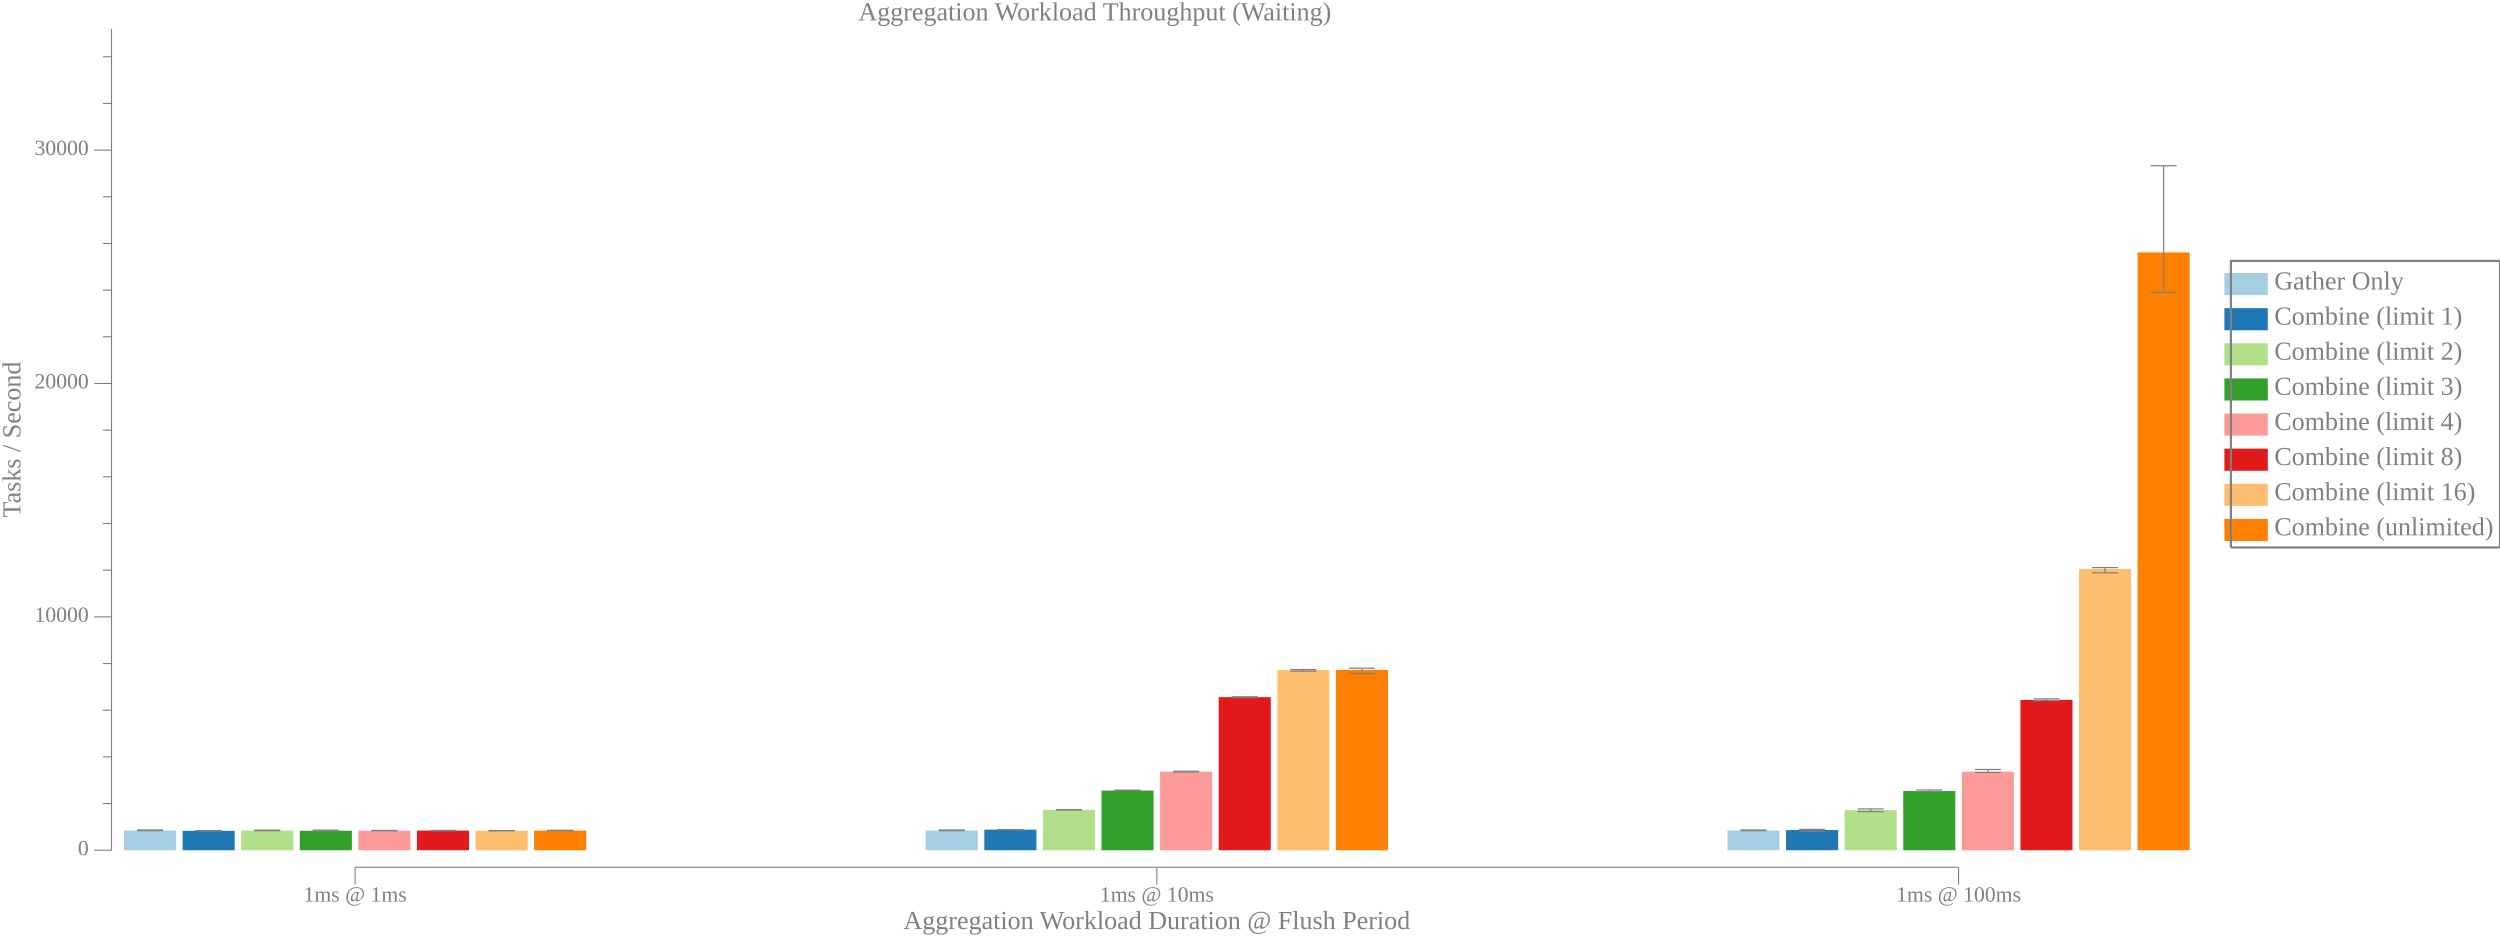
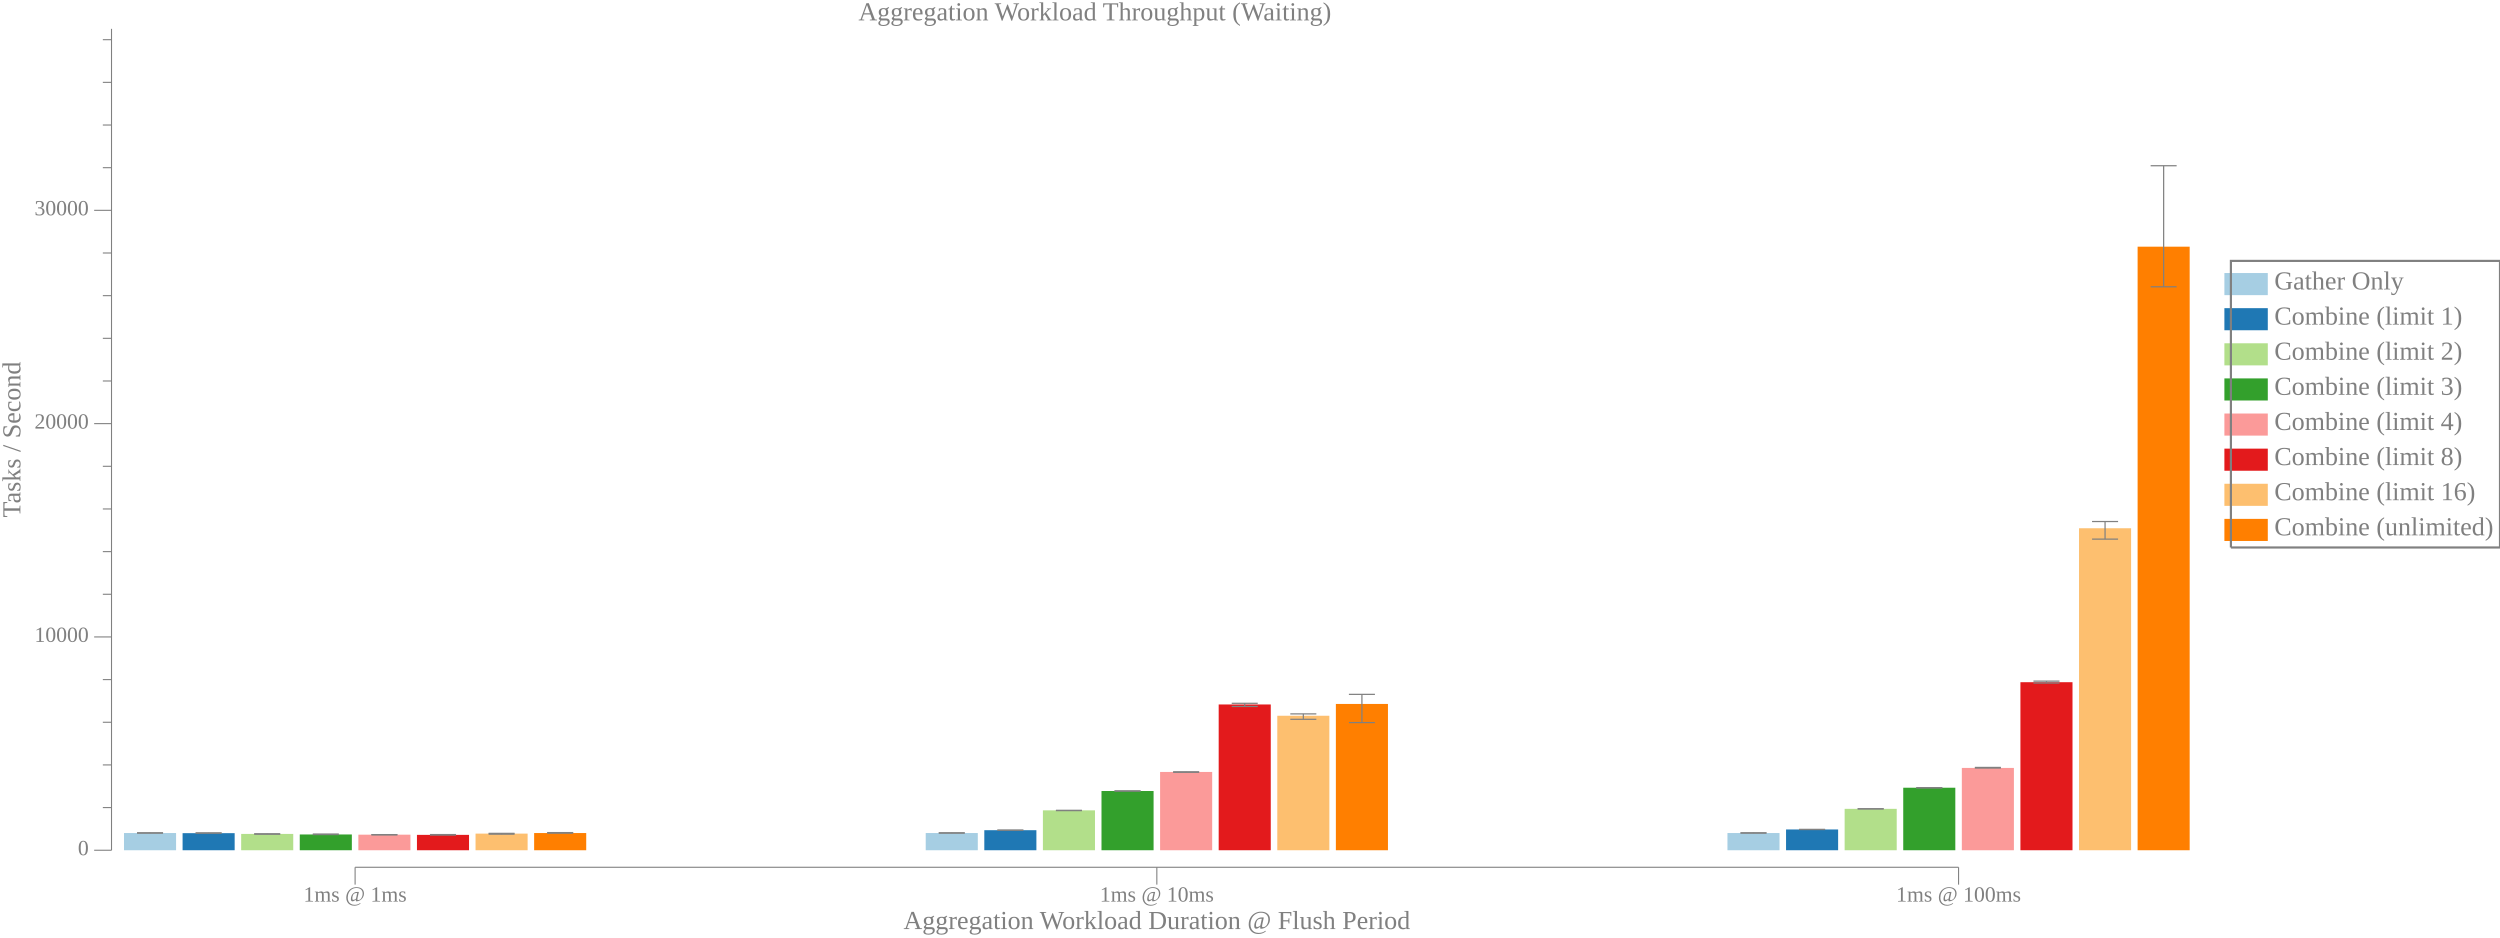
<svg xmlns="http://www.w3.org/2000/svg" width="1152pt" height="432pt" viewBox="0 0 1152 432">
  <g transform="scale(1, -1) translate(0, -432)">
    <path d="M1025,296L1025,306.19L1045,306.19L1045,296Z" style="fill:#A6CEE3" />
    <text x="1048" y="-298.61" transform="scale(1, -1)" style="font-family:Liberation Serif;font-variant:normal;font-weight:normal;font-style:normal;font-size:12px;fill:#808080">Gather Only</text>
    <path d="M1025,279.82L1025,290L1045,290L1045,279.82Z" style="fill:#1F78B4" />
    <text x="1048" y="-282.42" transform="scale(1, -1)" style="font-family:Liberation Serif;font-variant:normal;font-weight:normal;font-style:normal;font-size:12px;fill:#808080">Combine (limit 1)</text>
    <path d="M1025,263.63L1025,273.82L1045,273.82L1045,263.63Z" style="fill:#B2DF8A" />
    <text x="1048" y="-266.24" transform="scale(1, -1)" style="font-family:Liberation Serif;font-variant:normal;font-weight:normal;font-style:normal;font-size:12px;fill:#808080">Combine (limit 2)</text>
    <path d="M1025,247.45L1025,257.63L1045,257.63L1045,247.45Z" style="fill:#33A02C" />
    <text x="1048" y="-250.06" transform="scale(1, -1)" style="font-family:Liberation Serif;font-variant:normal;font-weight:normal;font-style:normal;font-size:12px;fill:#808080">Combine (limit 3)</text>
    <path d="M1025,231.27L1025,241.45L1045,241.45L1045,231.27Z" style="fill:#FB9A99" />
    <text x="1048" y="-233.87" transform="scale(1, -1)" style="font-family:Liberation Serif;font-variant:normal;font-weight:normal;font-style:normal;font-size:12px;fill:#808080">Combine (limit 4)</text>
    <path d="M1025,215.08L1025,225.27L1045,225.27L1045,215.08Z" style="fill:#E31A1C" />
    <text x="1048" y="-217.69" transform="scale(1, -1)" style="font-family:Liberation Serif;font-variant:normal;font-weight:normal;font-style:normal;font-size:12px;fill:#808080">Combine (limit 8)</text>
    <path d="M1025,198.9L1025,209.08L1045,209.08L1045,198.9Z" style="fill:#FDBF6F" />
    <text x="1048" y="-201.5" transform="scale(1, -1)" style="font-family:Liberation Serif;font-variant:normal;font-weight:normal;font-style:normal;font-size:12px;fill:#808080">Combine (limit 16)</text>
    <path d="M1025,182.72L1025,192.9L1045,192.9L1045,182.72Z" style="fill:#FF7F00" />
    <text x="1048" y="-185.32" transform="scale(1, -1)" style="font-family:Liberation Serif;font-variant:normal;font-weight:normal;font-style:normal;font-size:12px;fill:#808080">Combine (unlimited)</text>
    <path d="M1028,179.72L1028,311.78L1152,311.78L1152,179.72L1028,179.72" style="fill:none;stroke:#808080" />
    <path d="M0,0L1009,0L1009,432L0,432Z" style="fill:#-8000000000000000-8000000000000000-8000000000000000;fill-opacity:0" />
    <text x="395.55" y="-422.61" transform="scale(1, -1)" style="font-family:Liberation Serif;font-variant:normal;font-weight:normal;font-style:normal;font-size:12px;fill:#808080">Aggregation Workload Throughput (Waiting)</text>
    <text x="416.32" y="-3.902" transform="scale(1, -1)" style="font-family:Liberation Serif;font-variant:normal;font-weight:normal;font-style:normal;font-size:12px;fill:#808080">Aggregation Workload Duration @ Flush Period</text>
    <text x="139.86" y="-16.541" transform="scale(1, -1)" style="font-family:Liberation Serif;font-variant:normal;font-weight:normal;font-style:normal;font-size:10px;fill:#808080">1ms @ 1ms</text>
    <text x="506.8" y="-16.541" transform="scale(1, -1)" style="font-family:Liberation Serif;font-variant:normal;font-weight:normal;font-style:normal;font-size:10px;fill:#808080">1ms @ 10ms</text>
    <text x="873.74" y="-16.541" transform="scale(1, -1)" style="font-family:Liberation Serif;font-variant:normal;font-weight:normal;font-style:normal;font-size:10px;fill:#808080">1ms @ 100ms</text>
    <path d="M163.63,24.363L163.63,32.363" style="fill:none;stroke:#808080;stroke-width:0.5" />
    <path d="M533.07,24.363L533.07,32.363" style="fill:none;stroke:#808080;stroke-width:0.5" />
    <path d="M902.51,24.363L902.51,32.363" style="fill:none;stroke:#808080;stroke-width:0.5" />
    <path d="M163.63,32.363L902.51,32.363" style="fill:none;stroke:#808080;stroke-width:0.5" />
    <g transform="rotate(90)">
      <text x="193.55" y="9.387" transform="scale(1, -1)" style="font-family:Liberation Serif;font-variant:normal;font-weight:normal;font-style:normal;font-size:12px;fill:#808080">Tasks / Second</text>
    </g>
    <text x="35.885" y="-37.924" transform="scale(1, -1)" style="font-family:Liberation Serif;font-variant:normal;font-weight:normal;font-style:normal;font-size:10px;fill:#808080">0</text>
-     <text x="15.885" y="-145.47" transform="scale(1, -1)" style="font-family:Liberation Serif;font-variant:normal;font-weight:normal;font-style:normal;font-size:10px;fill:#808080">10000</text>
-     <text x="15.885" y="-253.01" transform="scale(1, -1)" style="font-family:Liberation Serif;font-variant:normal;font-weight:normal;font-style:normal;font-size:10px;fill:#808080">20000</text>
-     <text x="15.885" y="-360.56" transform="scale(1, -1)" style="font-family:Liberation Serif;font-variant:normal;font-weight:normal;font-style:normal;font-size:10px;fill:#808080">30000</text>
+     <text x="15.885" y="-136.21" transform="scale(1, -1)" style="font-family:Liberation Serif;font-variant:normal;font-weight:normal;font-style:normal;font-size:10px;fill:#808080">10000</text>
+     <text x="15.885" y="-234.5" transform="scale(1, -1)" style="font-family:Liberation Serif;font-variant:normal;font-weight:normal;font-style:normal;font-size:10px;fill:#808080">20000</text>
+     <text x="15.885" y="-332.79" transform="scale(1, -1)" style="font-family:Liberation Serif;font-variant:normal;font-weight:normal;font-style:normal;font-size:10px;fill:#808080">30000</text>
    <path d="M43.385,40.209L51.385,40.209" style="fill:none;stroke:#808080;stroke-width:0.5" />
-     <path d="M43.385,147.75L51.385,147.75" style="fill:none;stroke:#808080;stroke-width:0.5" />
-     <path d="M43.385,255.3L51.385,255.3" style="fill:none;stroke:#808080;stroke-width:0.5" />
-     <path d="M43.385,362.84L51.385,362.84" style="fill:none;stroke:#808080;stroke-width:0.5" />
-     <path d="M47.385,61.718L51.385,61.718" style="fill:none;stroke:#808080;stroke-width:0.5" />
-     <path d="M47.385,83.227L51.385,83.227" style="fill:none;stroke:#808080;stroke-width:0.5" />
-     <path d="M47.385,104.74L51.385,104.74" style="fill:none;stroke:#808080;stroke-width:0.5" />
-     <path d="M47.385,126.24L51.385,126.24" style="fill:none;stroke:#808080;stroke-width:0.5" />
-     <path d="M47.385,169.26L51.385,169.26" style="fill:none;stroke:#808080;stroke-width:0.5" />
-     <path d="M47.385,190.77L51.385,190.77" style="fill:none;stroke:#808080;stroke-width:0.5" />
-     <path d="M47.385,212.28L51.385,212.28" style="fill:none;stroke:#808080;stroke-width:0.5" />
-     <path d="M47.385,233.79L51.385,233.79" style="fill:none;stroke:#808080;stroke-width:0.5" />
-     <path d="M47.385,276.81L51.385,276.81" style="fill:none;stroke:#808080;stroke-width:0.5" />
-     <path d="M47.385,298.32L51.385,298.32" style="fill:none;stroke:#808080;stroke-width:0.5" />
-     <path d="M47.385,319.83L51.385,319.83" style="fill:none;stroke:#808080;stroke-width:0.5" />
-     <path d="M47.385,341.33L51.385,341.33" style="fill:none;stroke:#808080;stroke-width:0.5" />
-     <path d="M47.385,384.35L51.385,384.35" style="fill:none;stroke:#808080;stroke-width:0.5" />
-     <path d="M47.385,405.86L51.385,405.86" style="fill:none;stroke:#808080;stroke-width:0.5" />
+     <path d="M43.385,138.5L51.385,138.5" style="fill:none;stroke:#808080;stroke-width:0.5" />
+     <path d="M43.385,236.79L51.385,236.79" style="fill:none;stroke:#808080;stroke-width:0.5" />
+     <path d="M43.385,335.08L51.385,335.08" style="fill:none;stroke:#808080;stroke-width:0.5" />
+     <path d="M47.385,59.867L51.385,59.867" style="fill:none;stroke:#808080;stroke-width:0.5" />
+     <path d="M47.385,79.524L51.385,79.524" style="fill:none;stroke:#808080;stroke-width:0.5" />
+     <path d="M47.385,99.182L51.385,99.182" style="fill:none;stroke:#808080;stroke-width:0.5" />
+     <path d="M47.385,118.84L51.385,118.84" style="fill:none;stroke:#808080;stroke-width:0.5" />
+     <path d="M47.385,158.16L51.385,158.16" style="fill:none;stroke:#808080;stroke-width:0.5" />
+     <path d="M47.385,177.81L51.385,177.81" style="fill:none;stroke:#808080;stroke-width:0.5" />
+     <path d="M47.385,197.47L51.385,197.47" style="fill:none;stroke:#808080;stroke-width:0.5" />
+     <path d="M47.385,217.13L51.385,217.13" style="fill:none;stroke:#808080;stroke-width:0.5" />
+     <path d="M47.385,256.44L51.385,256.44" style="fill:none;stroke:#808080;stroke-width:0.5" />
+     <path d="M47.385,276.1L51.385,276.1" style="fill:none;stroke:#808080;stroke-width:0.5" />
+     <path d="M47.385,295.76L51.385,295.76" style="fill:none;stroke:#808080;stroke-width:0.5" />
+     <path d="M47.385,315.42L51.385,315.42" style="fill:none;stroke:#808080;stroke-width:0.5" />
+     <path d="M47.385,354.73L51.385,354.73" style="fill:none;stroke:#808080;stroke-width:0.5" />
+     <path d="M47.385,374.39L51.385,374.39" style="fill:none;stroke:#808080;stroke-width:0.5" />
+     <path d="M47.385,394.05L51.385,394.05" style="fill:none;stroke:#808080;stroke-width:0.5" />
+     <path d="M47.385,413.71L51.385,413.71" style="fill:none;stroke:#808080;stroke-width:0.5" />
    <path d="M51.385,40.209L51.385,418.71" style="fill:none;stroke:#808080;stroke-width:0.5" />
-     <path d="M57.135,40.209L57.135,49.29L81.135,49.29L81.135,40.209Z" style="fill:#A6CEE3" />
-     <path d="M69.135,49.247L69.135,49.547" style="fill:none;stroke:#808080;stroke-width:0.567" />
-     <path d="M63.135,49.247L75.135,49.247" style="fill:none;stroke:#808080;stroke-width:0.567" />
-     <path d="M63.135,49.547L75.135,49.547" style="fill:none;stroke:#808080;stroke-width:0.567" />
-     <path d="M426.57,40.209L426.57,49.29L450.57,49.29L450.57,40.209Z" style="fill:#A6CEE3" />
-     <path d="M438.57,49.247L438.57,49.547" style="fill:none;stroke:#808080;stroke-width:0.567" />
-     <path d="M432.57,49.247L444.57,49.247" style="fill:none;stroke:#808080;stroke-width:0.567" />
-     <path d="M432.57,49.547L444.57,49.547" style="fill:none;stroke:#808080;stroke-width:0.567" />
-     <path d="M796.01,40.209L796.01,49.29L820.01,49.29L820.01,40.209Z" style="fill:#A6CEE3" />
-     <path d="M808.01,49.247L808.01,49.547" style="fill:none;stroke:#808080;stroke-width:0.567" />
-     <path d="M802.01,49.247L814.01,49.247" style="fill:none;stroke:#808080;stroke-width:0.567" />
-     <path d="M802.01,49.547L814.01,49.547" style="fill:none;stroke:#808080;stroke-width:0.567" />
-     <path d="M84.135,40.209L84.135,49.161L108.13,49.161L108.13,40.209Z" style="fill:#1F78B4" />
-     <path d="M96.135,49.114L96.135,49.25" style="fill:none;stroke:#808080;stroke-width:0.567" />
-     <path d="M90.135,49.114L102.13,49.114" style="fill:none;stroke:#808080;stroke-width:0.567" />
-     <path d="M90.135,49.25L102.13,49.25" style="fill:none;stroke:#808080;stroke-width:0.567" />
-     <path d="M453.57,40.209L453.57,49.702L477.57,49.702L477.57,40.209Z" style="fill:#1F78B4" />
-     <path d="M465.57,49.626L465.57,49.753" style="fill:none;stroke:#808080;stroke-width:0.567" />
-     <path d="M459.57,49.626L471.57,49.626" style="fill:none;stroke:#808080;stroke-width:0.567" />
-     <path d="M459.57,49.753L471.57,49.753" style="fill:none;stroke:#808080;stroke-width:0.567" />
-     <path d="M823.01,40.209L823.01,49.519L847.01,49.519L847.01,40.209Z" style="fill:#1F78B4" />
-     <path d="M835.01,48.971L835.01,49.808" style="fill:none;stroke:#808080;stroke-width:0.567" />
-     <path d="M829.01,48.971L841.01,48.971" style="fill:none;stroke:#808080;stroke-width:0.567" />
-     <path d="M829.01,49.808L841.01,49.808" style="fill:none;stroke:#808080;stroke-width:0.567" />
-     <path d="M111.13,40.209L111.13,49.305L135.13,49.305L135.13,40.209Z" style="fill:#B2DF8A" />
-     <path d="M123.13,49.214L123.13,49.498" style="fill:none;stroke:#808080;stroke-width:0.567" />
-     <path d="M117.13,49.214L129.13,49.214" style="fill:none;stroke:#808080;stroke-width:0.567" />
-     <path d="M117.13,49.498L129.13,49.498" style="fill:none;stroke:#808080;stroke-width:0.567" />
-     <path d="M480.57,40.209L480.57,58.825L504.57,58.825L504.57,40.209Z" style="fill:#B2DF8A" />
-     <path d="M492.57,58.76L492.57,58.943" style="fill:none;stroke:#808080;stroke-width:0.567" />
-     <path d="M486.57,58.76L498.57,58.76" style="fill:none;stroke:#808080;stroke-width:0.567" />
-     <path d="M486.57,58.943L498.57,58.943" style="fill:none;stroke:#808080;stroke-width:0.567" />
-     <path d="M850.01,40.209L850.01,58.685L874.01,58.685L874.01,40.209Z" style="fill:#B2DF8A" />
-     <path d="M862.01,58.018L862.01,59.244" style="fill:none;stroke:#808080;stroke-width:0.567" />
-     <path d="M856.01,58.018L868.01,58.018" style="fill:none;stroke:#808080;stroke-width:0.567" />
-     <path d="M856.01,59.244L868.01,59.244" style="fill:none;stroke:#808080;stroke-width:0.567" />
-     <path d="M138.13,40.209L138.13,49.193L162.13,49.193L162.13,40.209Z" style="fill:#33A02C" />
-     <path d="M150.13,49.146L150.13,49.462" style="fill:none;stroke:#808080;stroke-width:0.567" />
-     <path d="M144.13,49.146L156.13,49.146" style="fill:none;stroke:#808080;stroke-width:0.567" />
-     <path d="M144.13,49.462L156.13,49.462" style="fill:none;stroke:#808080;stroke-width:0.567" />
-     <path d="M507.57,40.209L507.57,67.714L531.57,67.714L531.57,40.209Z" style="fill:#33A02C" />
-     <path d="M519.57,67.676L519.57,67.902" style="fill:none;stroke:#808080;stroke-width:0.567" />
-     <path d="M513.57,67.676L525.57,67.676" style="fill:none;stroke:#808080;stroke-width:0.567" />
-     <path d="M513.57,67.902L525.57,67.902" style="fill:none;stroke:#808080;stroke-width:0.567" />
-     <path d="M877.01,40.209L877.01,67.493L901.01,67.493L901.01,40.209Z" style="fill:#33A02C" />
-     <path d="M889.01,67.16L889.01,67.988" style="fill:none;stroke:#808080;stroke-width:0.567" />
-     <path d="M883.01,67.16L895.01,67.16" style="fill:none;stroke:#808080;stroke-width:0.567" />
-     <path d="M883.01,67.988L895.01,67.988" style="fill:none;stroke:#808080;stroke-width:0.567" />
-     <path d="M165.13,40.209L165.13,49.236L189.13,49.236L189.13,40.209Z" style="fill:#FB9A99" />
-     <path d="M177.13,49.185L177.13,49.34" style="fill:none;stroke:#808080;stroke-width:0.567" />
-     <path d="M171.13,49.185L183.13,49.185" style="fill:none;stroke:#808080;stroke-width:0.567" />
-     <path d="M171.13,49.34L183.13,49.34" style="fill:none;stroke:#808080;stroke-width:0.567" />
-     <path d="M534.57,40.209L534.57,76.398L558.57,76.398L558.57,40.209Z" style="fill:#FB9A99" />
-     <path d="M546.57,76.258L546.57,76.602" style="fill:none;stroke:#808080;stroke-width:0.567" />
-     <path d="M540.57,76.258L552.57,76.258" style="fill:none;stroke:#808080;stroke-width:0.567" />
-     <path d="M540.57,76.602L552.57,76.602" style="fill:none;stroke:#808080;stroke-width:0.567" />
-     <path d="M904.01,40.209L904.01,76.392L928.01,76.392L928.01,40.209Z" style="fill:#FB9A99" />
-     <path d="M916.01,76.032L916.01,77.42" style="fill:none;stroke:#808080;stroke-width:0.567" />
-     <path d="M910.01,76.032L922.01,76.032" style="fill:none;stroke:#808080;stroke-width:0.567" />
-     <path d="M910.01,77.42L922.01,77.42" style="fill:none;stroke:#808080;stroke-width:0.567" />
-     <path d="M192.13,40.209L192.13,49.271L216.13,49.271L216.13,40.209Z" style="fill:#E31A1C" />
-     <path d="M204.13,49.205L204.13,49.313" style="fill:none;stroke:#808080;stroke-width:0.567" />
-     <path d="M198.13,49.205L210.13,49.205" style="fill:none;stroke:#808080;stroke-width:0.567" />
-     <path d="M198.13,49.313L210.13,49.313" style="fill:none;stroke:#808080;stroke-width:0.567" />
-     <path d="M561.57,40.209L561.57,110.75L585.57,110.75L585.57,40.209Z" style="fill:#E31A1C" />
-     <path d="M573.57,110.64L573.57,110.92" style="fill:none;stroke:#808080;stroke-width:0.567" />
-     <path d="M567.57,110.64L579.57,110.64" style="fill:none;stroke:#808080;stroke-width:0.567" />
-     <path d="M567.57,110.92L579.57,110.92" style="fill:none;stroke:#808080;stroke-width:0.567" />
-     <path d="M931.01,40.209L931.01,109.47L955.01,109.47L955.01,40.209Z" style="fill:#E31A1C" />
-     <path d="M943.01,109.17L943.01,109.96" style="fill:none;stroke:#808080;stroke-width:0.567" />
-     <path d="M937.01,109.17L949.01,109.17" style="fill:none;stroke:#808080;stroke-width:0.567" />
-     <path d="M937.01,109.96L949.01,109.96" style="fill:none;stroke:#808080;stroke-width:0.567" />
-     <path d="M219.13,40.209L219.13,49.234L243.13,49.234L243.13,40.209Z" style="fill:#FDBF6F" />
-     <path d="M231.13,49.164L231.13,49.295" style="fill:none;stroke:#808080;stroke-width:0.567" />
-     <path d="M225.13,49.164L237.13,49.164" style="fill:none;stroke:#808080;stroke-width:0.567" />
-     <path d="M225.13,49.295L237.13,49.295" style="fill:none;stroke:#808080;stroke-width:0.567" />
-     <path d="M588.57,40.209L588.57,123.23L612.57,123.23L612.57,40.209Z" style="fill:#FDBF6F" />
-     <path d="M600.57,122.72L600.57,123.48" style="fill:none;stroke:#808080;stroke-width:0.567" />
-     <path d="M594.57,122.72L606.57,122.72" style="fill:none;stroke:#808080;stroke-width:0.567" />
-     <path d="M594.57,123.48L606.57,123.48" style="fill:none;stroke:#808080;stroke-width:0.567" />
-     <path d="M958.01,40.209L958.01,169.83L982.01,169.83L982.01,40.209Z" style="fill:#FDBF6F" />
-     <path d="M970.01,168.05L970.01,170.45" style="fill:none;stroke:#808080;stroke-width:0.567" />
-     <path d="M964.01,168.05L976.01,168.05" style="fill:none;stroke:#808080;stroke-width:0.567" />
-     <path d="M964.01,170.45L976.01,170.45" style="fill:none;stroke:#808080;stroke-width:0.567" />
-     <path d="M246.13,40.209L246.13,49.249L270.13,49.249L270.13,40.209Z" style="fill:#FF7F00" />
-     <path d="M258.13,49.213L258.13,49.408" style="fill:none;stroke:#808080;stroke-width:0.567" />
-     <path d="M252.13,49.213L264.13,49.213" style="fill:none;stroke:#808080;stroke-width:0.567" />
-     <path d="M252.13,49.408L264.13,49.408" style="fill:none;stroke:#808080;stroke-width:0.567" />
-     <path d="M615.57,40.209L615.57,123.28L639.57,123.28L639.57,40.209Z" style="fill:#FF7F00" />
-     <path d="M627.57,121.71L627.57,124.1" style="fill:none;stroke:#808080;stroke-width:0.567" />
-     <path d="M621.57,121.71L633.57,121.71" style="fill:none;stroke:#808080;stroke-width:0.567" />
-     <path d="M621.57,124.1L633.57,124.1" style="fill:none;stroke:#808080;stroke-width:0.567" />
-     <path d="M985.01,40.209L985.01,315.7L1009,315.7L1009,40.209Z" style="fill:#FF7F00" />
-     <path d="M997.01,297.28L997.01,355.63" style="fill:none;stroke:#808080;stroke-width:0.567" />
-     <path d="M991.01,297.28L1003,297.28" style="fill:none;stroke:#808080;stroke-width:0.567" />
+     <path d="M57.135,40.209L57.135,48.139L81.135,48.139L81.135,40.209Z" style="fill:#A6CEE3" />
+     <path d="M69.135,48.088L69.135,48.258" style="fill:none;stroke:#808080;stroke-width:0.567" />
+     <path d="M63.135,48.088L75.135,48.088" style="fill:none;stroke:#808080;stroke-width:0.567" />
+     <path d="M63.135,48.258L75.135,48.258" style="fill:none;stroke:#808080;stroke-width:0.567" />
+     <path d="M426.57,40.209L426.57,48.139L450.57,48.139L450.57,40.209Z" style="fill:#A6CEE3" />
+     <path d="M438.57,48.088L438.57,48.258" style="fill:none;stroke:#808080;stroke-width:0.567" />
+     <path d="M432.57,48.088L444.57,48.088" style="fill:none;stroke:#808080;stroke-width:0.567" />
+     <path d="M432.57,48.258L444.57,48.258" style="fill:none;stroke:#808080;stroke-width:0.567" />
+     <path d="M796.01,40.209L796.01,48.139L820.01,48.139L820.01,40.209Z" style="fill:#A6CEE3" />
+     <path d="M808.01,48.088L808.01,48.258" style="fill:none;stroke:#808080;stroke-width:0.567" />
+     <path d="M802.01,48.088L814.01,48.088" style="fill:none;stroke:#808080;stroke-width:0.567" />
+     <path d="M802.01,48.258L814.01,48.258" style="fill:none;stroke:#808080;stroke-width:0.567" />
+     <path d="M84.135,40.209L84.135,48.079L108.13,48.079L108.13,40.209Z" style="fill:#1F78B4" />
+     <path d="M96.135,48.064L96.135,48.205" style="fill:none;stroke:#808080;stroke-width:0.567" />
+     <path d="M90.135,48.064L102.13,48.064" style="fill:none;stroke:#808080;stroke-width:0.567" />
+     <path d="M90.135,48.205L102.13,48.205" style="fill:none;stroke:#808080;stroke-width:0.567" />
+     <path d="M453.57,40.209L453.57,49.446L477.57,49.446L477.57,40.209Z" style="fill:#1F78B4" />
+     <path d="M465.57,49.438L465.57,49.45" style="fill:none;stroke:#808080;stroke-width:0.567" />
+     <path d="M459.57,49.438L471.57,49.438" style="fill:none;stroke:#808080;stroke-width:0.567" />
+     <path d="M459.57,49.45L471.57,49.45" style="fill:none;stroke:#808080;stroke-width:0.567" />
+     <path d="M823.01,40.209L823.01,49.782L847.01,49.782L847.01,40.209Z" style="fill:#1F78B4" />
+     <path d="M835.01,49.765L835.01,49.79" style="fill:none;stroke:#808080;stroke-width:0.567" />
+     <path d="M829.01,49.765L841.01,49.765" style="fill:none;stroke:#808080;stroke-width:0.567" />
+     <path d="M829.01,49.79L841.01,49.79" style="fill:none;stroke:#808080;stroke-width:0.567" />
+     <path d="M111.13,40.209L111.13,47.729L135.13,47.729L135.13,40.209Z" style="fill:#B2DF8A" />
+     <path d="M123.13,47.598L123.13,47.797" style="fill:none;stroke:#808080;stroke-width:0.567" />
+     <path d="M117.13,47.598L129.13,47.598" style="fill:none;stroke:#808080;stroke-width:0.567" />
+     <path d="M117.13,47.797L129.13,47.797" style="fill:none;stroke:#808080;stroke-width:0.567" />
+     <path d="M480.57,40.209L480.57,58.594L504.57,58.594L504.57,40.209Z" style="fill:#B2DF8A" />
+     <path d="M492.57,58.461L492.57,58.609" style="fill:none;stroke:#808080;stroke-width:0.567" />
+     <path d="M486.57,58.461L498.57,58.461" style="fill:none;stroke:#808080;stroke-width:0.567" />
+     <path d="M486.57,58.609L498.57,58.609" style="fill:none;stroke:#808080;stroke-width:0.567" />
+     <path d="M850.01,40.209L850.01,59.287L874.01,59.287L874.01,40.209Z" style="fill:#B2DF8A" />
+     <path d="M862.01,59.277L862.01,59.306" style="fill:none;stroke:#808080;stroke-width:0.567" />
+     <path d="M856.01,59.277L868.01,59.277" style="fill:none;stroke:#808080;stroke-width:0.567" />
+     <path d="M856.01,59.306L868.01,59.306" style="fill:none;stroke:#808080;stroke-width:0.567" />
+     <path d="M138.13,40.209L138.13,47.477L162.13,47.477L162.13,40.209Z" style="fill:#33A02C" />
+     <path d="M150.13,47.42L150.13,47.678" style="fill:none;stroke:#808080;stroke-width:0.567" />
+     <path d="M144.13,47.42L156.13,47.42" style="fill:none;stroke:#808080;stroke-width:0.567" />
+     <path d="M144.13,47.678L156.13,47.678" style="fill:none;stroke:#808080;stroke-width:0.567" />
+     <path d="M507.57,40.209L507.57,67.504L531.57,67.504L531.57,40.209Z" style="fill:#33A02C" />
+     <path d="M519.57,67.484L519.57,67.543" style="fill:none;stroke:#808080;stroke-width:0.567" />
+     <path d="M513.57,67.484L525.57,67.484" style="fill:none;stroke:#808080;stroke-width:0.567" />
+     <path d="M513.57,67.543L525.57,67.543" style="fill:none;stroke:#808080;stroke-width:0.567" />
+     <path d="M877.01,40.209L877.01,69.017L901.01,69.017L901.01,40.209Z" style="fill:#33A02C" />
+     <path d="M889.01,68.929L889.01,69.057" style="fill:none;stroke:#808080;stroke-width:0.567" />
+     <path d="M883.01,68.929L895.01,68.929" style="fill:none;stroke:#808080;stroke-width:0.567" />
+     <path d="M883.01,69.057L895.01,69.057" style="fill:none;stroke:#808080;stroke-width:0.567" />
+     <path d="M165.13,40.209L165.13,47.384L189.13,47.384L189.13,40.209Z" style="fill:#FB9A99" />
+     <path d="M177.13,47.284L177.13,47.416" style="fill:none;stroke:#808080;stroke-width:0.567" />
+     <path d="M171.13,47.284L183.13,47.284" style="fill:none;stroke:#808080;stroke-width:0.567" />
+     <path d="M171.13,47.416L183.13,47.416" style="fill:none;stroke:#808080;stroke-width:0.567" />
+     <path d="M534.57,40.209L534.57,76.286L558.57,76.286L558.57,40.209Z" style="fill:#FB9A99" />
+     <path d="M546.57,76.114L546.57,76.36" style="fill:none;stroke:#808080;stroke-width:0.567" />
+     <path d="M540.57,76.114L552.57,76.114" style="fill:none;stroke:#808080;stroke-width:0.567" />
+     <path d="M540.57,76.36L552.57,76.36" style="fill:none;stroke:#808080;stroke-width:0.567" />
+     <path d="M904.01,40.209L904.01,78.139L928.01,78.139L928.01,40.209Z" style="fill:#FB9A99" />
+     <path d="M916.01,78.08L916.01,78.374" style="fill:none;stroke:#808080;stroke-width:0.567" />
+     <path d="M910.01,78.08L922.01,78.08" style="fill:none;stroke:#808080;stroke-width:0.567" />
+     <path d="M910.01,78.374L922.01,78.374" style="fill:none;stroke:#808080;stroke-width:0.567" />
+     <path d="M192.13,40.209L192.13,47.292L216.13,47.292L216.13,40.209Z" style="fill:#E31A1C" />
+     <path d="M204.13,47.213L204.13,47.437" style="fill:none;stroke:#808080;stroke-width:0.567" />
+     <path d="M198.13,47.213L210.13,47.213" style="fill:none;stroke:#808080;stroke-width:0.567" />
+     <path d="M198.13,47.437L210.13,47.437" style="fill:none;stroke:#808080;stroke-width:0.567" />
+     <path d="M561.57,40.209L561.57,107.38L585.57,107.38L585.57,40.209Z" style="fill:#E31A1C" />
+     <path d="M573.57,106.46L573.57,107.92" style="fill:none;stroke:#808080;stroke-width:0.567" />
+     <path d="M567.57,106.46L579.57,106.46" style="fill:none;stroke:#808080;stroke-width:0.567" />
+     <path d="M567.57,107.92L579.57,107.92" style="fill:none;stroke:#808080;stroke-width:0.567" />
+     <path d="M931.01,40.209L931.01,117.64L955.01,117.64L955.01,40.209Z" style="fill:#E31A1C" />
+     <path d="M943.01,117.25L943.01,118.14" style="fill:none;stroke:#808080;stroke-width:0.567" />
+     <path d="M937.01,117.25L949.01,117.25" style="fill:none;stroke:#808080;stroke-width:0.567" />
+     <path d="M937.01,118.14L949.01,118.14" style="fill:none;stroke:#808080;stroke-width:0.567" />
+     <path d="M219.13,40.209L219.13,47.873L243.13,47.873L243.13,40.209Z" style="fill:#FDBF6F" />
+     <path d="M231.13,47.611L231.13,47.994" style="fill:none;stroke:#808080;stroke-width:0.567" />
+     <path d="M225.13,47.611L237.13,47.611" style="fill:none;stroke:#808080;stroke-width:0.567" />
+     <path d="M225.13,47.994L237.13,47.994" style="fill:none;stroke:#808080;stroke-width:0.567" />
+     <path d="M588.57,40.209L588.57,102.18L612.57,102.18L612.57,40.209Z" style="fill:#FDBF6F" />
+     <path d="M600.57,100.54L600.57,103.04" style="fill:none;stroke:#808080;stroke-width:0.567" />
+     <path d="M594.57,100.54L606.57,100.54" style="fill:none;stroke:#808080;stroke-width:0.567" />
+     <path d="M594.57,103.04L606.57,103.04" style="fill:none;stroke:#808080;stroke-width:0.567" />
+     <path d="M958.01,40.209L958.01,188.58L982.01,188.58L982.01,40.209Z" style="fill:#FDBF6F" />
+     <path d="M970.01,183.57L970.01,191.68" style="fill:none;stroke:#808080;stroke-width:0.567" />
+     <path d="M964.01,183.57L976.01,183.57" style="fill:none;stroke:#808080;stroke-width:0.567" />
+     <path d="M964.01,191.68L976.01,191.68" style="fill:none;stroke:#808080;stroke-width:0.567" />
+     <path d="M246.13,40.209L246.13,48.133L270.13,48.133L270.13,40.209Z" style="fill:#FF7F00" />
+     <path d="M258.13,48.086L258.13,48.347" style="fill:none;stroke:#808080;stroke-width:0.567" />
+     <path d="M252.13,48.086L264.13,48.086" style="fill:none;stroke:#808080;stroke-width:0.567" />
+     <path d="M252.13,48.347L264.13,48.347" style="fill:none;stroke:#808080;stroke-width:0.567" />
+     <path d="M615.57,40.209L615.57,107.62L639.57,107.62L639.57,40.209Z" style="fill:#FF7F00" />
+     <path d="M627.57,99.035L627.57,112.04" style="fill:none;stroke:#808080;stroke-width:0.567" />
+     <path d="M621.57,99.035L633.57,99.035" style="fill:none;stroke:#808080;stroke-width:0.567" />
+     <path d="M621.57,112.04L633.57,112.04" style="fill:none;stroke:#808080;stroke-width:0.567" />
+     <path d="M985.01,40.209L985.01,318.33L1009,318.33L1009,40.209Z" style="fill:#FF7F00" />
+     <path d="M997.01,299.85L997.01,355.63" style="fill:none;stroke:#808080;stroke-width:0.567" />
+     <path d="M991.01,299.85L1003,299.85" style="fill:none;stroke:#808080;stroke-width:0.567" />
    <path d="M991.01,355.63L1003,355.63" style="fill:none;stroke:#808080;stroke-width:0.567" />
  </g>
</svg>
